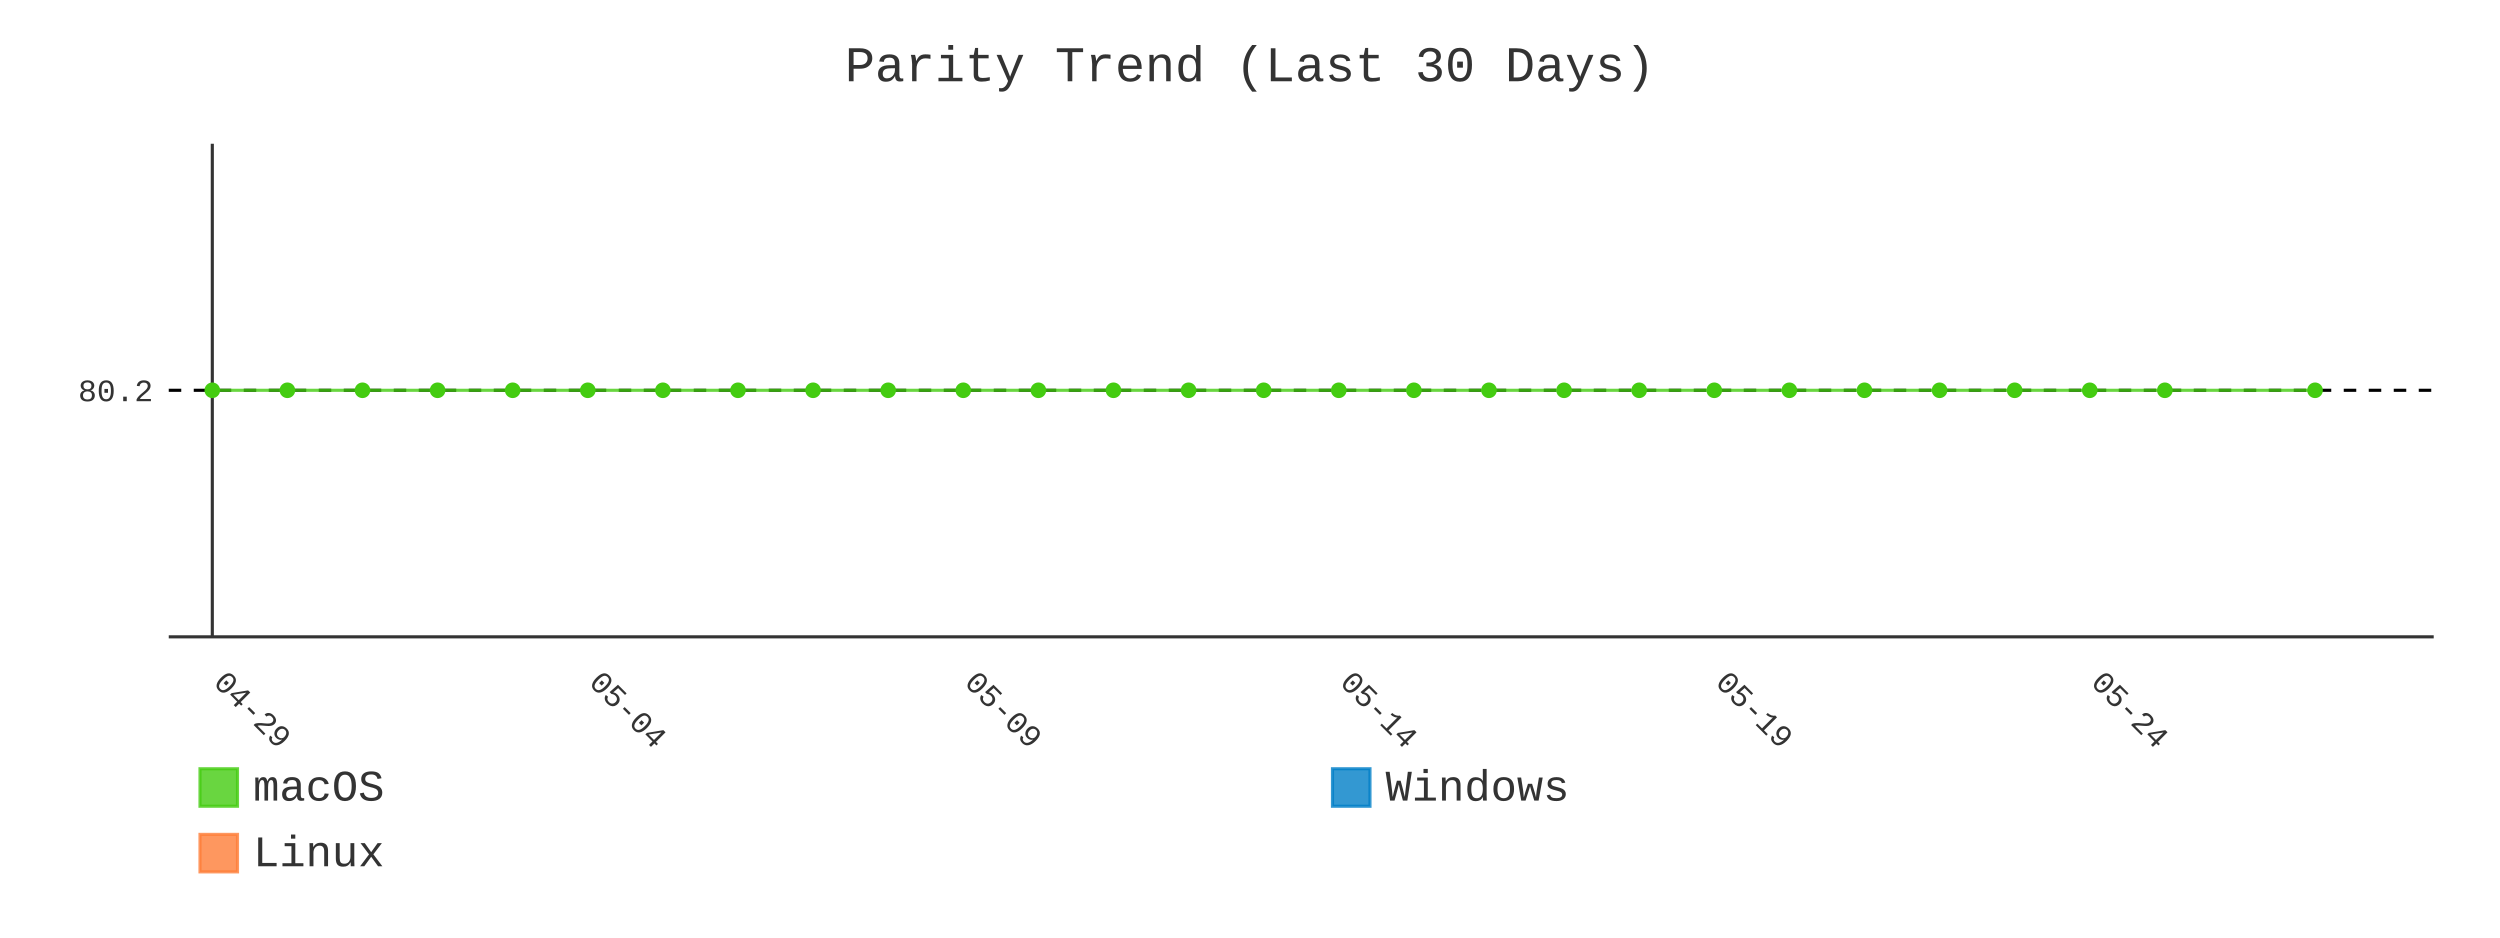
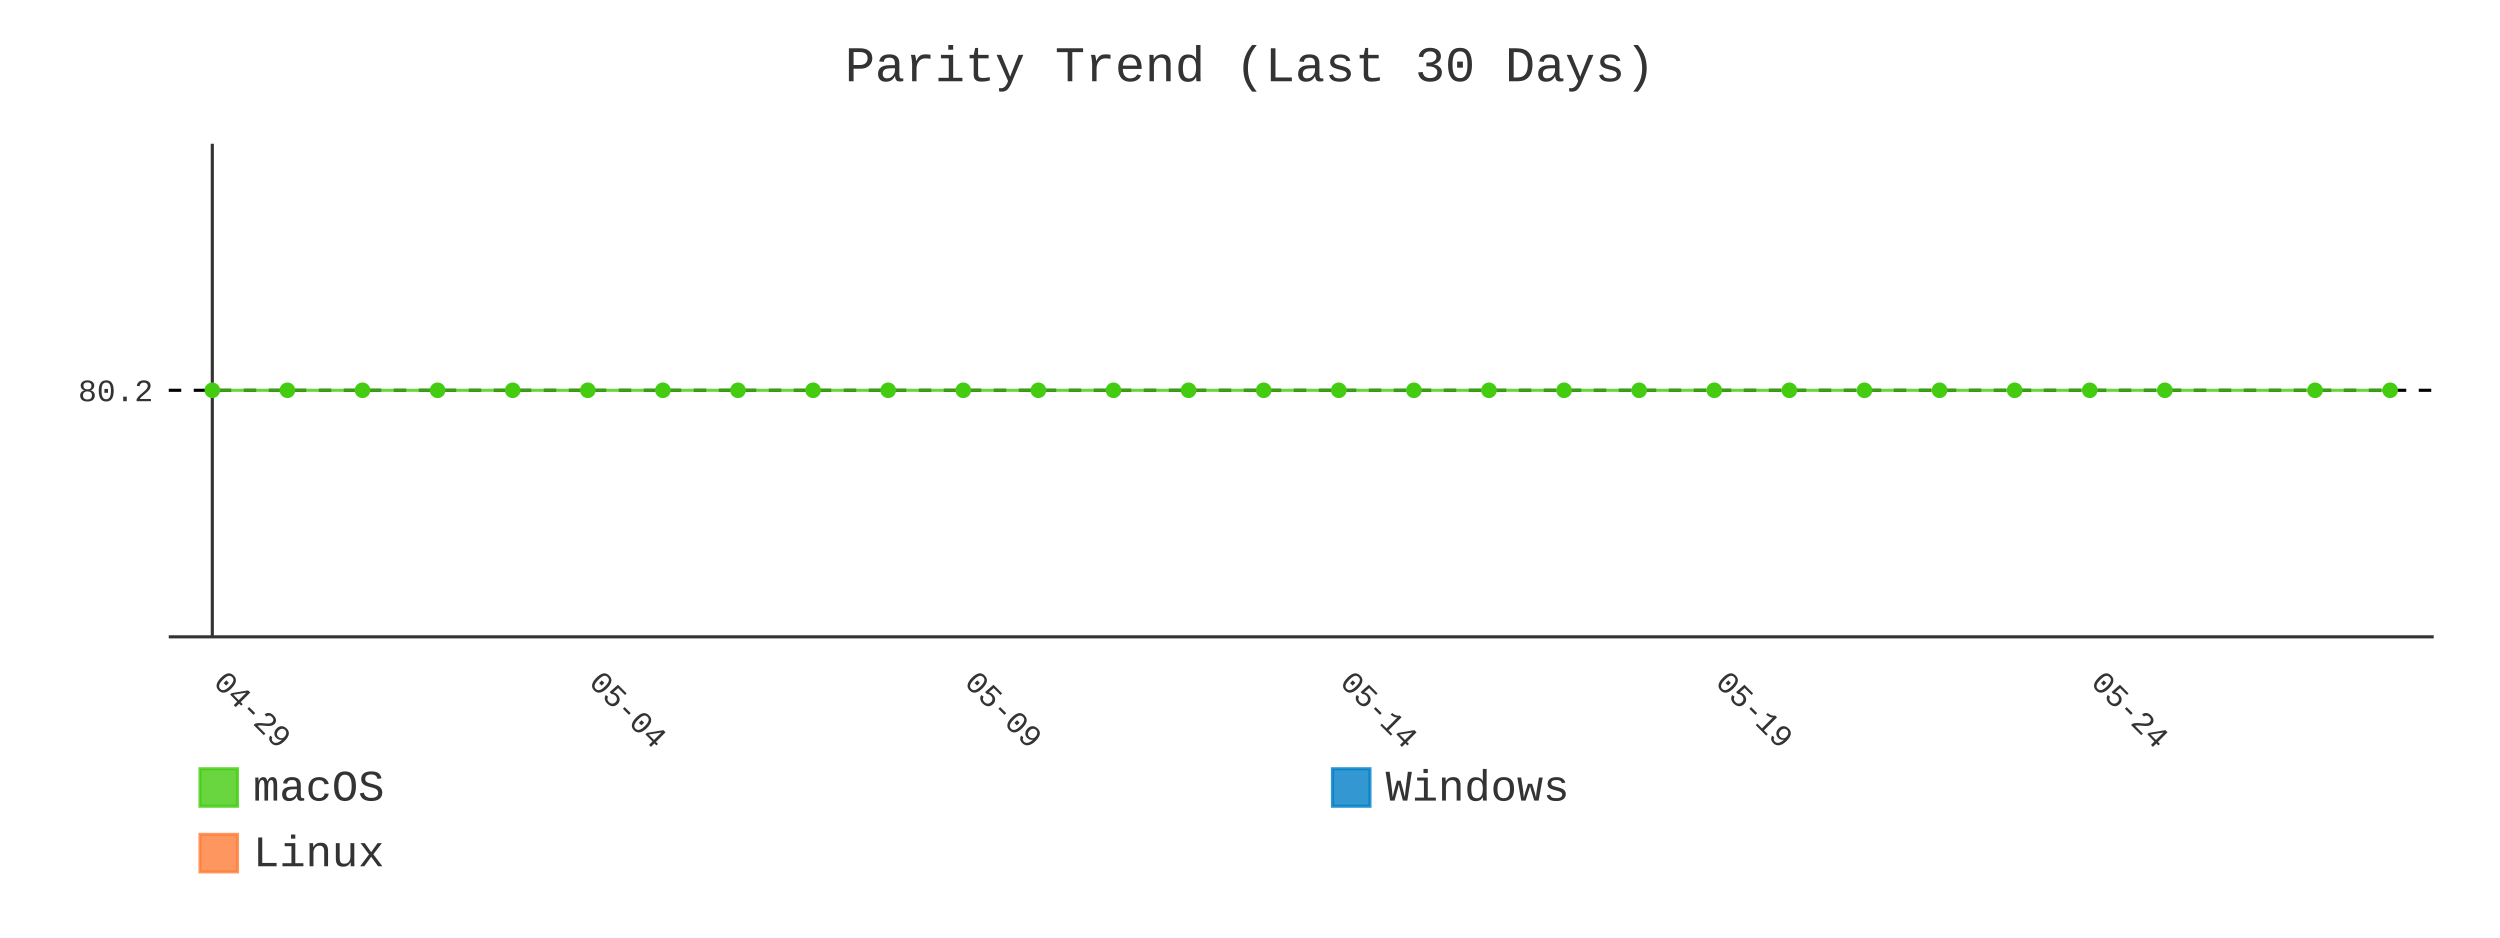
- <svg xmlns="http://www.w3.org/2000/svg" id="chart-3f7710f9-40a3-4082-a028-90a8a4f497e7" class="pygal-chart" viewBox="0 0 800 300">
+ <svg xmlns="http://www.w3.org/2000/svg" id="chart-99f142c3-a88d-4db7-8aba-4b186a268f05" class="pygal-chart" viewBox="0 0 800 300">
  <defs>
-     <style type="text/css">#chart-3f7710f9-40a3-4082-a028-90a8a4f497e7{-webkit-user-select:none;-webkit-font-smoothing:antialiased;font-family:Consolas,"Liberation Mono",Menlo,Courier,monospace}#chart-3f7710f9-40a3-4082-a028-90a8a4f497e7 .title{font-family:Consolas,"Liberation Mono",Menlo,Courier,monospace;font-size:16px}#chart-3f7710f9-40a3-4082-a028-90a8a4f497e7 .legends .legend text{font-family:Consolas,"Liberation Mono",Menlo,Courier,monospace;font-size:14px}#chart-3f7710f9-40a3-4082-a028-90a8a4f497e7 .axis text{font-family:Consolas,"Liberation Mono",Menlo,Courier,monospace;font-size:10px}#chart-3f7710f9-40a3-4082-a028-90a8a4f497e7 .axis text.major{font-family:Consolas,"Liberation Mono",Menlo,Courier,monospace;font-size:10px}#chart-3f7710f9-40a3-4082-a028-90a8a4f497e7 .text-overlay text.value{font-family:Consolas,"Liberation Mono",Menlo,Courier,monospace;font-size:16px}#chart-3f7710f9-40a3-4082-a028-90a8a4f497e7 .text-overlay text.label{font-family:Consolas,"Liberation Mono",Menlo,Courier,monospace;font-size:10px}#chart-3f7710f9-40a3-4082-a028-90a8a4f497e7 .tooltip{font-family:Consolas,"Liberation Mono",Menlo,Courier,monospace;font-size:14px}#chart-3f7710f9-40a3-4082-a028-90a8a4f497e7 text.no_data{font-family:Consolas,"Liberation Mono",Menlo,Courier,monospace;font-size:64px}
- #chart-3f7710f9-40a3-4082-a028-90a8a4f497e7{background-color:transparent}#chart-3f7710f9-40a3-4082-a028-90a8a4f497e7 path,#chart-3f7710f9-40a3-4082-a028-90a8a4f497e7 line,#chart-3f7710f9-40a3-4082-a028-90a8a4f497e7 rect,#chart-3f7710f9-40a3-4082-a028-90a8a4f497e7 circle{-webkit-transition:400ms;-moz-transition:400ms;transition:400ms}#chart-3f7710f9-40a3-4082-a028-90a8a4f497e7 .graph &gt; .background{fill:transparent}#chart-3f7710f9-40a3-4082-a028-90a8a4f497e7 .plot &gt; .background{fill:transparent}#chart-3f7710f9-40a3-4082-a028-90a8a4f497e7 .graph{fill:#333}#chart-3f7710f9-40a3-4082-a028-90a8a4f497e7 text.no_data{fill:#333}#chart-3f7710f9-40a3-4082-a028-90a8a4f497e7 .title{fill:#333}#chart-3f7710f9-40a3-4082-a028-90a8a4f497e7 .legends .legend text{fill:#333}#chart-3f7710f9-40a3-4082-a028-90a8a4f497e7 .legends .legend:hover text{fill:#333}#chart-3f7710f9-40a3-4082-a028-90a8a4f497e7 .axis .line{stroke:#333}#chart-3f7710f9-40a3-4082-a028-90a8a4f497e7 .axis .guide.line{stroke:#666}#chart-3f7710f9-40a3-4082-a028-90a8a4f497e7 .axis .major.line{stroke:#333}#chart-3f7710f9-40a3-4082-a028-90a8a4f497e7 .axis text.major{fill:#333}#chart-3f7710f9-40a3-4082-a028-90a8a4f497e7 .axis.y .guides:hover .guide.line,#chart-3f7710f9-40a3-4082-a028-90a8a4f497e7 .line-graph .axis.x .guides:hover .guide.line,#chart-3f7710f9-40a3-4082-a028-90a8a4f497e7 .stackedline-graph .axis.x .guides:hover .guide.line,#chart-3f7710f9-40a3-4082-a028-90a8a4f497e7 .xy-graph .axis.x .guides:hover .guide.line{stroke:#333}#chart-3f7710f9-40a3-4082-a028-90a8a4f497e7 .axis .guides:hover text{fill:#333}#chart-3f7710f9-40a3-4082-a028-90a8a4f497e7 .reactive{fill-opacity:.8;stroke-opacity:.8;stroke-width:1}#chart-3f7710f9-40a3-4082-a028-90a8a4f497e7 .ci{stroke:#333}#chart-3f7710f9-40a3-4082-a028-90a8a4f497e7 .reactive.active,#chart-3f7710f9-40a3-4082-a028-90a8a4f497e7 .active .reactive{fill-opacity:.9;stroke-opacity:.9;stroke-width:4}#chart-3f7710f9-40a3-4082-a028-90a8a4f497e7 .ci .reactive.active{stroke-width:1.5}#chart-3f7710f9-40a3-4082-a028-90a8a4f497e7 .series text{fill:#333}#chart-3f7710f9-40a3-4082-a028-90a8a4f497e7 .tooltip rect{fill:transparent;stroke:#333;-webkit-transition:opacity 400ms;-moz-transition:opacity 400ms;transition:opacity 400ms}#chart-3f7710f9-40a3-4082-a028-90a8a4f497e7 .tooltip .label{fill:#333}#chart-3f7710f9-40a3-4082-a028-90a8a4f497e7 .tooltip .label{fill:#333}#chart-3f7710f9-40a3-4082-a028-90a8a4f497e7 .tooltip .legend{font-size:.8em;fill:#666}#chart-3f7710f9-40a3-4082-a028-90a8a4f497e7 .tooltip .x_label{font-size:.6em;fill:#333}#chart-3f7710f9-40a3-4082-a028-90a8a4f497e7 .tooltip .xlink{font-size:.5em;text-decoration:underline}#chart-3f7710f9-40a3-4082-a028-90a8a4f497e7 .tooltip .value{font-size:1.5em}#chart-3f7710f9-40a3-4082-a028-90a8a4f497e7 .bound{font-size:.5em}#chart-3f7710f9-40a3-4082-a028-90a8a4f497e7 .max-value{font-size:.75em;fill:#666}#chart-3f7710f9-40a3-4082-a028-90a8a4f497e7 .map-element{fill:transparent;stroke:#666 !important}#chart-3f7710f9-40a3-4082-a028-90a8a4f497e7 .map-element .reactive{fill-opacity:inherit;stroke-opacity:inherit}#chart-3f7710f9-40a3-4082-a028-90a8a4f497e7 .color-0,#chart-3f7710f9-40a3-4082-a028-90a8a4f497e7 .color-0 a:visited{stroke:#4c1;fill:#4c1}#chart-3f7710f9-40a3-4082-a028-90a8a4f497e7 .color-1,#chart-3f7710f9-40a3-4082-a028-90a8a4f497e7 .color-1 a:visited{stroke:#007ec6;fill:#007ec6}#chart-3f7710f9-40a3-4082-a028-90a8a4f497e7 .color-2,#chart-3f7710f9-40a3-4082-a028-90a8a4f497e7 .color-2 a:visited{stroke:#fe7d37;fill:#fe7d37}#chart-3f7710f9-40a3-4082-a028-90a8a4f497e7 .text-overlay .color-0 text{fill:black}#chart-3f7710f9-40a3-4082-a028-90a8a4f497e7 .text-overlay .color-1 text{fill:black}#chart-3f7710f9-40a3-4082-a028-90a8a4f497e7 .text-overlay .color-2 text{fill:black}#chart-3f7710f9-40a3-4082-a028-90a8a4f497e7 .series{stroke-width:2}#chart-3f7710f9-40a3-4082-a028-90a8a4f497e7 .series.serie-0{stroke-width:2}#chart-3f7710f9-40a3-4082-a028-90a8a4f497e7 .series.serie-1{stroke-width:2}#chart-3f7710f9-40a3-4082-a028-90a8a4f497e7 .series.serie-2{stroke-width:2}
- #chart-3f7710f9-40a3-4082-a028-90a8a4f497e7 text.no_data{text-anchor:middle}#chart-3f7710f9-40a3-4082-a028-90a8a4f497e7 .guide.line{fill:none}#chart-3f7710f9-40a3-4082-a028-90a8a4f497e7 .centered{text-anchor:middle}#chart-3f7710f9-40a3-4082-a028-90a8a4f497e7 .title{text-anchor:middle}#chart-3f7710f9-40a3-4082-a028-90a8a4f497e7 .legends .legend text{fill-opacity:1}#chart-3f7710f9-40a3-4082-a028-90a8a4f497e7 .axis.x text{text-anchor:middle}#chart-3f7710f9-40a3-4082-a028-90a8a4f497e7 .axis.x:not(.web) text[transform]{text-anchor:start}#chart-3f7710f9-40a3-4082-a028-90a8a4f497e7 .axis.x:not(.web) text[transform].backwards{text-anchor:end}#chart-3f7710f9-40a3-4082-a028-90a8a4f497e7 .axis.y text{text-anchor:end}#chart-3f7710f9-40a3-4082-a028-90a8a4f497e7 .axis.y text[transform].backwards{text-anchor:start}#chart-3f7710f9-40a3-4082-a028-90a8a4f497e7 .axis.y2 text{text-anchor:start}#chart-3f7710f9-40a3-4082-a028-90a8a4f497e7 .axis.y2 text[transform].backwards{text-anchor:end}#chart-3f7710f9-40a3-4082-a028-90a8a4f497e7 .axis .guide.line{stroke-dasharray:4,4;stroke:black}#chart-3f7710f9-40a3-4082-a028-90a8a4f497e7 .axis .major.guide.line{stroke-dasharray:6,6;stroke:black}#chart-3f7710f9-40a3-4082-a028-90a8a4f497e7 .horizontal .axis.y .guide.line,#chart-3f7710f9-40a3-4082-a028-90a8a4f497e7 .horizontal .axis.y2 .guide.line,#chart-3f7710f9-40a3-4082-a028-90a8a4f497e7 .vertical .axis.x .guide.line{opacity:0}#chart-3f7710f9-40a3-4082-a028-90a8a4f497e7 .horizontal .axis.always_show .guide.line,#chart-3f7710f9-40a3-4082-a028-90a8a4f497e7 .vertical .axis.always_show .guide.line{opacity:1 !important}#chart-3f7710f9-40a3-4082-a028-90a8a4f497e7 .axis.y .guides:hover .guide.line,#chart-3f7710f9-40a3-4082-a028-90a8a4f497e7 .axis.y2 .guides:hover .guide.line,#chart-3f7710f9-40a3-4082-a028-90a8a4f497e7 .axis.x .guides:hover .guide.line{opacity:1}#chart-3f7710f9-40a3-4082-a028-90a8a4f497e7 .axis .guides:hover text{opacity:1}#chart-3f7710f9-40a3-4082-a028-90a8a4f497e7 .nofill{fill:none}#chart-3f7710f9-40a3-4082-a028-90a8a4f497e7 .subtle-fill{fill-opacity:.2}#chart-3f7710f9-40a3-4082-a028-90a8a4f497e7 .dot{stroke-width:1px;fill-opacity:1;stroke-opacity:1}#chart-3f7710f9-40a3-4082-a028-90a8a4f497e7 .dot.active{stroke-width:5px}#chart-3f7710f9-40a3-4082-a028-90a8a4f497e7 .dot.negative{fill:transparent}#chart-3f7710f9-40a3-4082-a028-90a8a4f497e7 text,#chart-3f7710f9-40a3-4082-a028-90a8a4f497e7 tspan{stroke:none !important}#chart-3f7710f9-40a3-4082-a028-90a8a4f497e7 .series text.active{opacity:1}#chart-3f7710f9-40a3-4082-a028-90a8a4f497e7 .tooltip rect{fill-opacity:.95;stroke-width:.5}#chart-3f7710f9-40a3-4082-a028-90a8a4f497e7 .tooltip text{fill-opacity:1}#chart-3f7710f9-40a3-4082-a028-90a8a4f497e7 .showable{visibility:hidden}#chart-3f7710f9-40a3-4082-a028-90a8a4f497e7 .showable.shown{visibility:visible}#chart-3f7710f9-40a3-4082-a028-90a8a4f497e7 .gauge-background{fill:rgba(229,229,229,1);stroke:none}#chart-3f7710f9-40a3-4082-a028-90a8a4f497e7 .bg-lines{stroke:transparent;stroke-width:2px}</style>
+     <style type="text/css">#chart-99f142c3-a88d-4db7-8aba-4b186a268f05{-webkit-user-select:none;-webkit-font-smoothing:antialiased;font-family:Consolas,"Liberation Mono",Menlo,Courier,monospace}#chart-99f142c3-a88d-4db7-8aba-4b186a268f05 .title{font-family:Consolas,"Liberation Mono",Menlo,Courier,monospace;font-size:16px}#chart-99f142c3-a88d-4db7-8aba-4b186a268f05 .legends .legend text{font-family:Consolas,"Liberation Mono",Menlo,Courier,monospace;font-size:14px}#chart-99f142c3-a88d-4db7-8aba-4b186a268f05 .axis text{font-family:Consolas,"Liberation Mono",Menlo,Courier,monospace;font-size:10px}#chart-99f142c3-a88d-4db7-8aba-4b186a268f05 .axis text.major{font-family:Consolas,"Liberation Mono",Menlo,Courier,monospace;font-size:10px}#chart-99f142c3-a88d-4db7-8aba-4b186a268f05 .text-overlay text.value{font-family:Consolas,"Liberation Mono",Menlo,Courier,monospace;font-size:16px}#chart-99f142c3-a88d-4db7-8aba-4b186a268f05 .text-overlay text.label{font-family:Consolas,"Liberation Mono",Menlo,Courier,monospace;font-size:10px}#chart-99f142c3-a88d-4db7-8aba-4b186a268f05 .tooltip{font-family:Consolas,"Liberation Mono",Menlo,Courier,monospace;font-size:14px}#chart-99f142c3-a88d-4db7-8aba-4b186a268f05 text.no_data{font-family:Consolas,"Liberation Mono",Menlo,Courier,monospace;font-size:64px}
+ #chart-99f142c3-a88d-4db7-8aba-4b186a268f05{background-color:transparent}#chart-99f142c3-a88d-4db7-8aba-4b186a268f05 path,#chart-99f142c3-a88d-4db7-8aba-4b186a268f05 line,#chart-99f142c3-a88d-4db7-8aba-4b186a268f05 rect,#chart-99f142c3-a88d-4db7-8aba-4b186a268f05 circle{-webkit-transition:400ms;-moz-transition:400ms;transition:400ms}#chart-99f142c3-a88d-4db7-8aba-4b186a268f05 .graph &gt; .background{fill:transparent}#chart-99f142c3-a88d-4db7-8aba-4b186a268f05 .plot &gt; .background{fill:transparent}#chart-99f142c3-a88d-4db7-8aba-4b186a268f05 .graph{fill:#333}#chart-99f142c3-a88d-4db7-8aba-4b186a268f05 text.no_data{fill:#333}#chart-99f142c3-a88d-4db7-8aba-4b186a268f05 .title{fill:#333}#chart-99f142c3-a88d-4db7-8aba-4b186a268f05 .legends .legend text{fill:#333}#chart-99f142c3-a88d-4db7-8aba-4b186a268f05 .legends .legend:hover text{fill:#333}#chart-99f142c3-a88d-4db7-8aba-4b186a268f05 .axis .line{stroke:#333}#chart-99f142c3-a88d-4db7-8aba-4b186a268f05 .axis .guide.line{stroke:#666}#chart-99f142c3-a88d-4db7-8aba-4b186a268f05 .axis .major.line{stroke:#333}#chart-99f142c3-a88d-4db7-8aba-4b186a268f05 .axis text.major{fill:#333}#chart-99f142c3-a88d-4db7-8aba-4b186a268f05 .axis.y .guides:hover .guide.line,#chart-99f142c3-a88d-4db7-8aba-4b186a268f05 .line-graph .axis.x .guides:hover .guide.line,#chart-99f142c3-a88d-4db7-8aba-4b186a268f05 .stackedline-graph .axis.x .guides:hover .guide.line,#chart-99f142c3-a88d-4db7-8aba-4b186a268f05 .xy-graph .axis.x .guides:hover .guide.line{stroke:#333}#chart-99f142c3-a88d-4db7-8aba-4b186a268f05 .axis .guides:hover text{fill:#333}#chart-99f142c3-a88d-4db7-8aba-4b186a268f05 .reactive{fill-opacity:.8;stroke-opacity:.8;stroke-width:1}#chart-99f142c3-a88d-4db7-8aba-4b186a268f05 .ci{stroke:#333}#chart-99f142c3-a88d-4db7-8aba-4b186a268f05 .reactive.active,#chart-99f142c3-a88d-4db7-8aba-4b186a268f05 .active .reactive{fill-opacity:.9;stroke-opacity:.9;stroke-width:4}#chart-99f142c3-a88d-4db7-8aba-4b186a268f05 .ci .reactive.active{stroke-width:1.5}#chart-99f142c3-a88d-4db7-8aba-4b186a268f05 .series text{fill:#333}#chart-99f142c3-a88d-4db7-8aba-4b186a268f05 .tooltip rect{fill:transparent;stroke:#333;-webkit-transition:opacity 400ms;-moz-transition:opacity 400ms;transition:opacity 400ms}#chart-99f142c3-a88d-4db7-8aba-4b186a268f05 .tooltip .label{fill:#333}#chart-99f142c3-a88d-4db7-8aba-4b186a268f05 .tooltip .label{fill:#333}#chart-99f142c3-a88d-4db7-8aba-4b186a268f05 .tooltip .legend{font-size:.8em;fill:#666}#chart-99f142c3-a88d-4db7-8aba-4b186a268f05 .tooltip .x_label{font-size:.6em;fill:#333}#chart-99f142c3-a88d-4db7-8aba-4b186a268f05 .tooltip .xlink{font-size:.5em;text-decoration:underline}#chart-99f142c3-a88d-4db7-8aba-4b186a268f05 .tooltip .value{font-size:1.5em}#chart-99f142c3-a88d-4db7-8aba-4b186a268f05 .bound{font-size:.5em}#chart-99f142c3-a88d-4db7-8aba-4b186a268f05 .max-value{font-size:.75em;fill:#666}#chart-99f142c3-a88d-4db7-8aba-4b186a268f05 .map-element{fill:transparent;stroke:#666 !important}#chart-99f142c3-a88d-4db7-8aba-4b186a268f05 .map-element .reactive{fill-opacity:inherit;stroke-opacity:inherit}#chart-99f142c3-a88d-4db7-8aba-4b186a268f05 .color-0,#chart-99f142c3-a88d-4db7-8aba-4b186a268f05 .color-0 a:visited{stroke:#4c1;fill:#4c1}#chart-99f142c3-a88d-4db7-8aba-4b186a268f05 .color-1,#chart-99f142c3-a88d-4db7-8aba-4b186a268f05 .color-1 a:visited{stroke:#007ec6;fill:#007ec6}#chart-99f142c3-a88d-4db7-8aba-4b186a268f05 .color-2,#chart-99f142c3-a88d-4db7-8aba-4b186a268f05 .color-2 a:visited{stroke:#fe7d37;fill:#fe7d37}#chart-99f142c3-a88d-4db7-8aba-4b186a268f05 .text-overlay .color-0 text{fill:black}#chart-99f142c3-a88d-4db7-8aba-4b186a268f05 .text-overlay .color-1 text{fill:black}#chart-99f142c3-a88d-4db7-8aba-4b186a268f05 .text-overlay .color-2 text{fill:black}#chart-99f142c3-a88d-4db7-8aba-4b186a268f05 .series{stroke-width:2}#chart-99f142c3-a88d-4db7-8aba-4b186a268f05 .series.serie-0{stroke-width:2}#chart-99f142c3-a88d-4db7-8aba-4b186a268f05 .series.serie-1{stroke-width:2}#chart-99f142c3-a88d-4db7-8aba-4b186a268f05 .series.serie-2{stroke-width:2}
+ #chart-99f142c3-a88d-4db7-8aba-4b186a268f05 text.no_data{text-anchor:middle}#chart-99f142c3-a88d-4db7-8aba-4b186a268f05 .guide.line{fill:none}#chart-99f142c3-a88d-4db7-8aba-4b186a268f05 .centered{text-anchor:middle}#chart-99f142c3-a88d-4db7-8aba-4b186a268f05 .title{text-anchor:middle}#chart-99f142c3-a88d-4db7-8aba-4b186a268f05 .legends .legend text{fill-opacity:1}#chart-99f142c3-a88d-4db7-8aba-4b186a268f05 .axis.x text{text-anchor:middle}#chart-99f142c3-a88d-4db7-8aba-4b186a268f05 .axis.x:not(.web) text[transform]{text-anchor:start}#chart-99f142c3-a88d-4db7-8aba-4b186a268f05 .axis.x:not(.web) text[transform].backwards{text-anchor:end}#chart-99f142c3-a88d-4db7-8aba-4b186a268f05 .axis.y text{text-anchor:end}#chart-99f142c3-a88d-4db7-8aba-4b186a268f05 .axis.y text[transform].backwards{text-anchor:start}#chart-99f142c3-a88d-4db7-8aba-4b186a268f05 .axis.y2 text{text-anchor:start}#chart-99f142c3-a88d-4db7-8aba-4b186a268f05 .axis.y2 text[transform].backwards{text-anchor:end}#chart-99f142c3-a88d-4db7-8aba-4b186a268f05 .axis .guide.line{stroke-dasharray:4,4;stroke:black}#chart-99f142c3-a88d-4db7-8aba-4b186a268f05 .axis .major.guide.line{stroke-dasharray:6,6;stroke:black}#chart-99f142c3-a88d-4db7-8aba-4b186a268f05 .horizontal .axis.y .guide.line,#chart-99f142c3-a88d-4db7-8aba-4b186a268f05 .horizontal .axis.y2 .guide.line,#chart-99f142c3-a88d-4db7-8aba-4b186a268f05 .vertical .axis.x .guide.line{opacity:0}#chart-99f142c3-a88d-4db7-8aba-4b186a268f05 .horizontal .axis.always_show .guide.line,#chart-99f142c3-a88d-4db7-8aba-4b186a268f05 .vertical .axis.always_show .guide.line{opacity:1 !important}#chart-99f142c3-a88d-4db7-8aba-4b186a268f05 .axis.y .guides:hover .guide.line,#chart-99f142c3-a88d-4db7-8aba-4b186a268f05 .axis.y2 .guides:hover .guide.line,#chart-99f142c3-a88d-4db7-8aba-4b186a268f05 .axis.x .guides:hover .guide.line{opacity:1}#chart-99f142c3-a88d-4db7-8aba-4b186a268f05 .axis .guides:hover text{opacity:1}#chart-99f142c3-a88d-4db7-8aba-4b186a268f05 .nofill{fill:none}#chart-99f142c3-a88d-4db7-8aba-4b186a268f05 .subtle-fill{fill-opacity:.2}#chart-99f142c3-a88d-4db7-8aba-4b186a268f05 .dot{stroke-width:1px;fill-opacity:1;stroke-opacity:1}#chart-99f142c3-a88d-4db7-8aba-4b186a268f05 .dot.active{stroke-width:5px}#chart-99f142c3-a88d-4db7-8aba-4b186a268f05 .dot.negative{fill:transparent}#chart-99f142c3-a88d-4db7-8aba-4b186a268f05 text,#chart-99f142c3-a88d-4db7-8aba-4b186a268f05 tspan{stroke:none !important}#chart-99f142c3-a88d-4db7-8aba-4b186a268f05 .series text.active{opacity:1}#chart-99f142c3-a88d-4db7-8aba-4b186a268f05 .tooltip rect{fill-opacity:.95;stroke-width:.5}#chart-99f142c3-a88d-4db7-8aba-4b186a268f05 .tooltip text{fill-opacity:1}#chart-99f142c3-a88d-4db7-8aba-4b186a268f05 .showable{visibility:hidden}#chart-99f142c3-a88d-4db7-8aba-4b186a268f05 .showable.shown{visibility:visible}#chart-99f142c3-a88d-4db7-8aba-4b186a268f05 .gauge-background{fill:rgba(229,229,229,1);stroke:none}#chart-99f142c3-a88d-4db7-8aba-4b186a268f05 .bg-lines{stroke:transparent;stroke-width:2px}</style>
  </defs>
  <g class="graph line-graph vertical">
    <rect x="0" y="0" width="800" height="300" class="background" />
    <g transform="translate(54, 46)" class="plot">
      <rect x="0" y="0" width="724.787" height="157.787" class="background" />
      <g class="axis y always_show">
        <path d="M0 157.787 h724.787" class="line" />
        <g class="guides">
          <path d="M0 78.893 h724.787" class="guide line" />
          <text x="-5" y="82.393" class="">80.2</text>
        </g>
      </g>
      <g class="axis x">
        <g class="guides">
          <path d="M13.938 0 v157.787" class="major line" />
          <text x="13.938" y="172.787" class="major" transform="rotate(45 13.93821 172.7868)">04-29</text>
        </g>
        <g class="guides">
          <path d="M134.095 0 v157.787" class="major guide line" />
          <text x="134.095" y="172.787" class="major" transform="rotate(45 134.0952 172.7868)">05-04</text>
        </g>
        <g class="guides">
          <path d="M254.252 0 v157.787" class="major guide line" />
          <text x="254.252" y="172.787" class="major" transform="rotate(45 254.2521 172.7868)">05-09</text>
        </g>
        <g class="guides">
          <path d="M374.409 0 v157.787" class="major guide line" />
          <text x="374.409" y="172.787" class="major" transform="rotate(45 374.4091 172.7868)">05-14</text>
        </g>
        <g class="guides">
          <path d="M494.566 0 v157.787" class="major guide line" />
          <text x="494.566" y="172.787" class="major" transform="rotate(45 494.5661 172.7868)">05-19</text>
        </g>
        <g class="guides">
          <path d="M614.723 0 v157.787" class="major guide line" />
          <text x="614.723" y="172.787" class="major" transform="rotate(45 614.723 172.7868)">05-24</text>
        </g>
      </g>
      <g class="series serie-0 color-0">
-         <path d="M13.938 78.893 L37.97 78.893 62.001 78.893 86.032 78.893 110.064 78.893 134.095 78.893 158.127 78.893 182.158 78.893 206.189 78.893 230.221 78.893 254.252 78.893 278.284 78.893 302.315 78.893 326.346 78.893 350.378 78.893 374.409 78.893 398.44 78.893 422.472 78.893 446.503 78.893 470.535 78.893 494.566 78.893 518.597 78.893 542.629 78.893 566.66 78.893 590.692 78.893 614.723 78.893 638.754 78.893 686.817 78.893" class="line reactive nofill" />
+         <path d="M13.938 78.893 L37.97 78.893 62.001 78.893 86.032 78.893 110.064 78.893 134.095 78.893 158.127 78.893 182.158 78.893 206.189 78.893 230.221 78.893 254.252 78.893 278.284 78.893 302.315 78.893 326.346 78.893 350.378 78.893 374.409 78.893 398.44 78.893 422.472 78.893 446.503 78.893 470.535 78.893 494.566 78.893 518.597 78.893 542.629 78.893 566.66 78.893 590.692 78.893 614.723 78.893 638.754 78.893 686.817 78.893 710.849 78.893" class="line reactive nofill" />
      </g>
      <g class="series serie-1 color-1" />
      <g class="series serie-2 color-2" />
    </g>
    <g class="titles">
      <text x="400.0" y="26" class="title plot_title">Parity Trend (Last 30 Days)</text>
    </g>
    <g transform="translate(54, 46)" class="plot overlay">
      <g class="series serie-0 color-0">
        <g class="dots">
          <circle cx="13.938" cy="78.893" r="2" class="dot reactive tooltip-trigger" />
        </g>
        <g class="dots">
          <circle cx="37.97" cy="78.893" r="2" class="dot reactive tooltip-trigger" />
        </g>
        <g class="dots">
          <circle cx="62.001" cy="78.893" r="2" class="dot reactive tooltip-trigger" />
        </g>
        <g class="dots">
          <circle cx="86.032" cy="78.893" r="2" class="dot reactive tooltip-trigger" />
        </g>
        <g class="dots">
          <circle cx="110.064" cy="78.893" r="2" class="dot reactive tooltip-trigger" />
        </g>
        <g class="dots">
          <circle cx="134.095" cy="78.893" r="2" class="dot reactive tooltip-trigger" />
        </g>
        <g class="dots">
          <circle cx="158.127" cy="78.893" r="2" class="dot reactive tooltip-trigger" />
        </g>
        <g class="dots">
          <circle cx="182.158" cy="78.893" r="2" class="dot reactive tooltip-trigger" />
        </g>
        <g class="dots">
          <circle cx="206.189" cy="78.893" r="2" class="dot reactive tooltip-trigger" />
        </g>
        <g class="dots">
          <circle cx="230.221" cy="78.893" r="2" class="dot reactive tooltip-trigger" />
        </g>
        <g class="dots">
          <circle cx="254.252" cy="78.893" r="2" class="dot reactive tooltip-trigger" />
        </g>
        <g class="dots">
          <circle cx="278.284" cy="78.893" r="2" class="dot reactive tooltip-trigger" />
        </g>
        <g class="dots">
          <circle cx="302.315" cy="78.893" r="2" class="dot reactive tooltip-trigger" />
        </g>
        <g class="dots">
          <circle cx="326.346" cy="78.893" r="2" class="dot reactive tooltip-trigger" />
        </g>
        <g class="dots">
          <circle cx="350.378" cy="78.893" r="2" class="dot reactive tooltip-trigger" />
        </g>
        <g class="dots">
          <circle cx="374.409" cy="78.893" r="2" class="dot reactive tooltip-trigger" />
        </g>
        <g class="dots">
          <circle cx="398.44" cy="78.893" r="2" class="dot reactive tooltip-trigger" />
        </g>
        <g class="dots">
          <circle cx="422.472" cy="78.893" r="2" class="dot reactive tooltip-trigger" />
        </g>
        <g class="dots">
          <circle cx="446.503" cy="78.893" r="2" class="dot reactive tooltip-trigger" />
        </g>
        <g class="dots">
          <circle cx="470.535" cy="78.893" r="2" class="dot reactive tooltip-trigger" />
        </g>
        <g class="dots">
          <circle cx="494.566" cy="78.893" r="2" class="dot reactive tooltip-trigger" />
        </g>
        <g class="dots">
          <circle cx="518.597" cy="78.893" r="2" class="dot reactive tooltip-trigger" />
        </g>
        <g class="dots">
          <circle cx="542.629" cy="78.893" r="2" class="dot reactive tooltip-trigger" />
        </g>
        <g class="dots">
          <circle cx="566.66" cy="78.893" r="2" class="dot reactive tooltip-trigger" />
        </g>
        <g class="dots">
          <circle cx="590.692" cy="78.893" r="2" class="dot reactive tooltip-trigger" />
        </g>
        <g class="dots">
          <circle cx="614.723" cy="78.893" r="2" class="dot reactive tooltip-trigger" />
        </g>
        <g class="dots">
          <circle cx="638.754" cy="78.893" r="2" class="dot reactive tooltip-trigger" />
        </g>
        <g class="dots">
          <circle cx="686.817" cy="78.893" r="2" class="dot reactive tooltip-trigger" />
        </g>
+         <g class="dots">
+           <circle cx="710.849" cy="78.893" r="2" class="dot reactive tooltip-trigger" />
+         </g>
      </g>
      <g class="series serie-1 color-1" />
      <g class="series serie-2 color-2" />
    </g>
    <g transform="translate(54, 46)" class="plot text-overlay">
      <g class="series serie-0 color-0" />
      <g class="series serie-1 color-1" />
      <g class="series serie-2 color-2" />
    </g>
    <g transform="translate(54, 46)" class="plot tooltip-overlay">
      <g transform="translate(0 0)" style="opacity: 0" class="tooltip">
        <rect rx="0" ry="0" width="0" height="0" class="tooltip-box" />
        <g class="text" />
      </g>
    </g>
    <g transform="translate(64, 245)" class="legends">
      <g id="activate-serie-0" class="legend reactive activate-serie">
        <rect x="0.0" y="1.0" width="12" height="12" class="color-0 reactive" />
        <text x="17.0" y="11.2">macOS</text>
      </g>
      <g id="activate-serie-1" class="legend reactive activate-serie">
        <rect x="362.393" y="1.0" width="12" height="12" class="color-1 reactive" />
        <text x="379.393" y="11.2">Windows</text>
      </g>
      <g id="activate-serie-2" class="legend reactive activate-serie">
        <rect x="0.0" y="22.0" width="12" height="12" class="color-2 reactive" />
        <text x="17.0" y="32.2">Linux</text>
      </g>
    </g>
  </g>
</svg>
